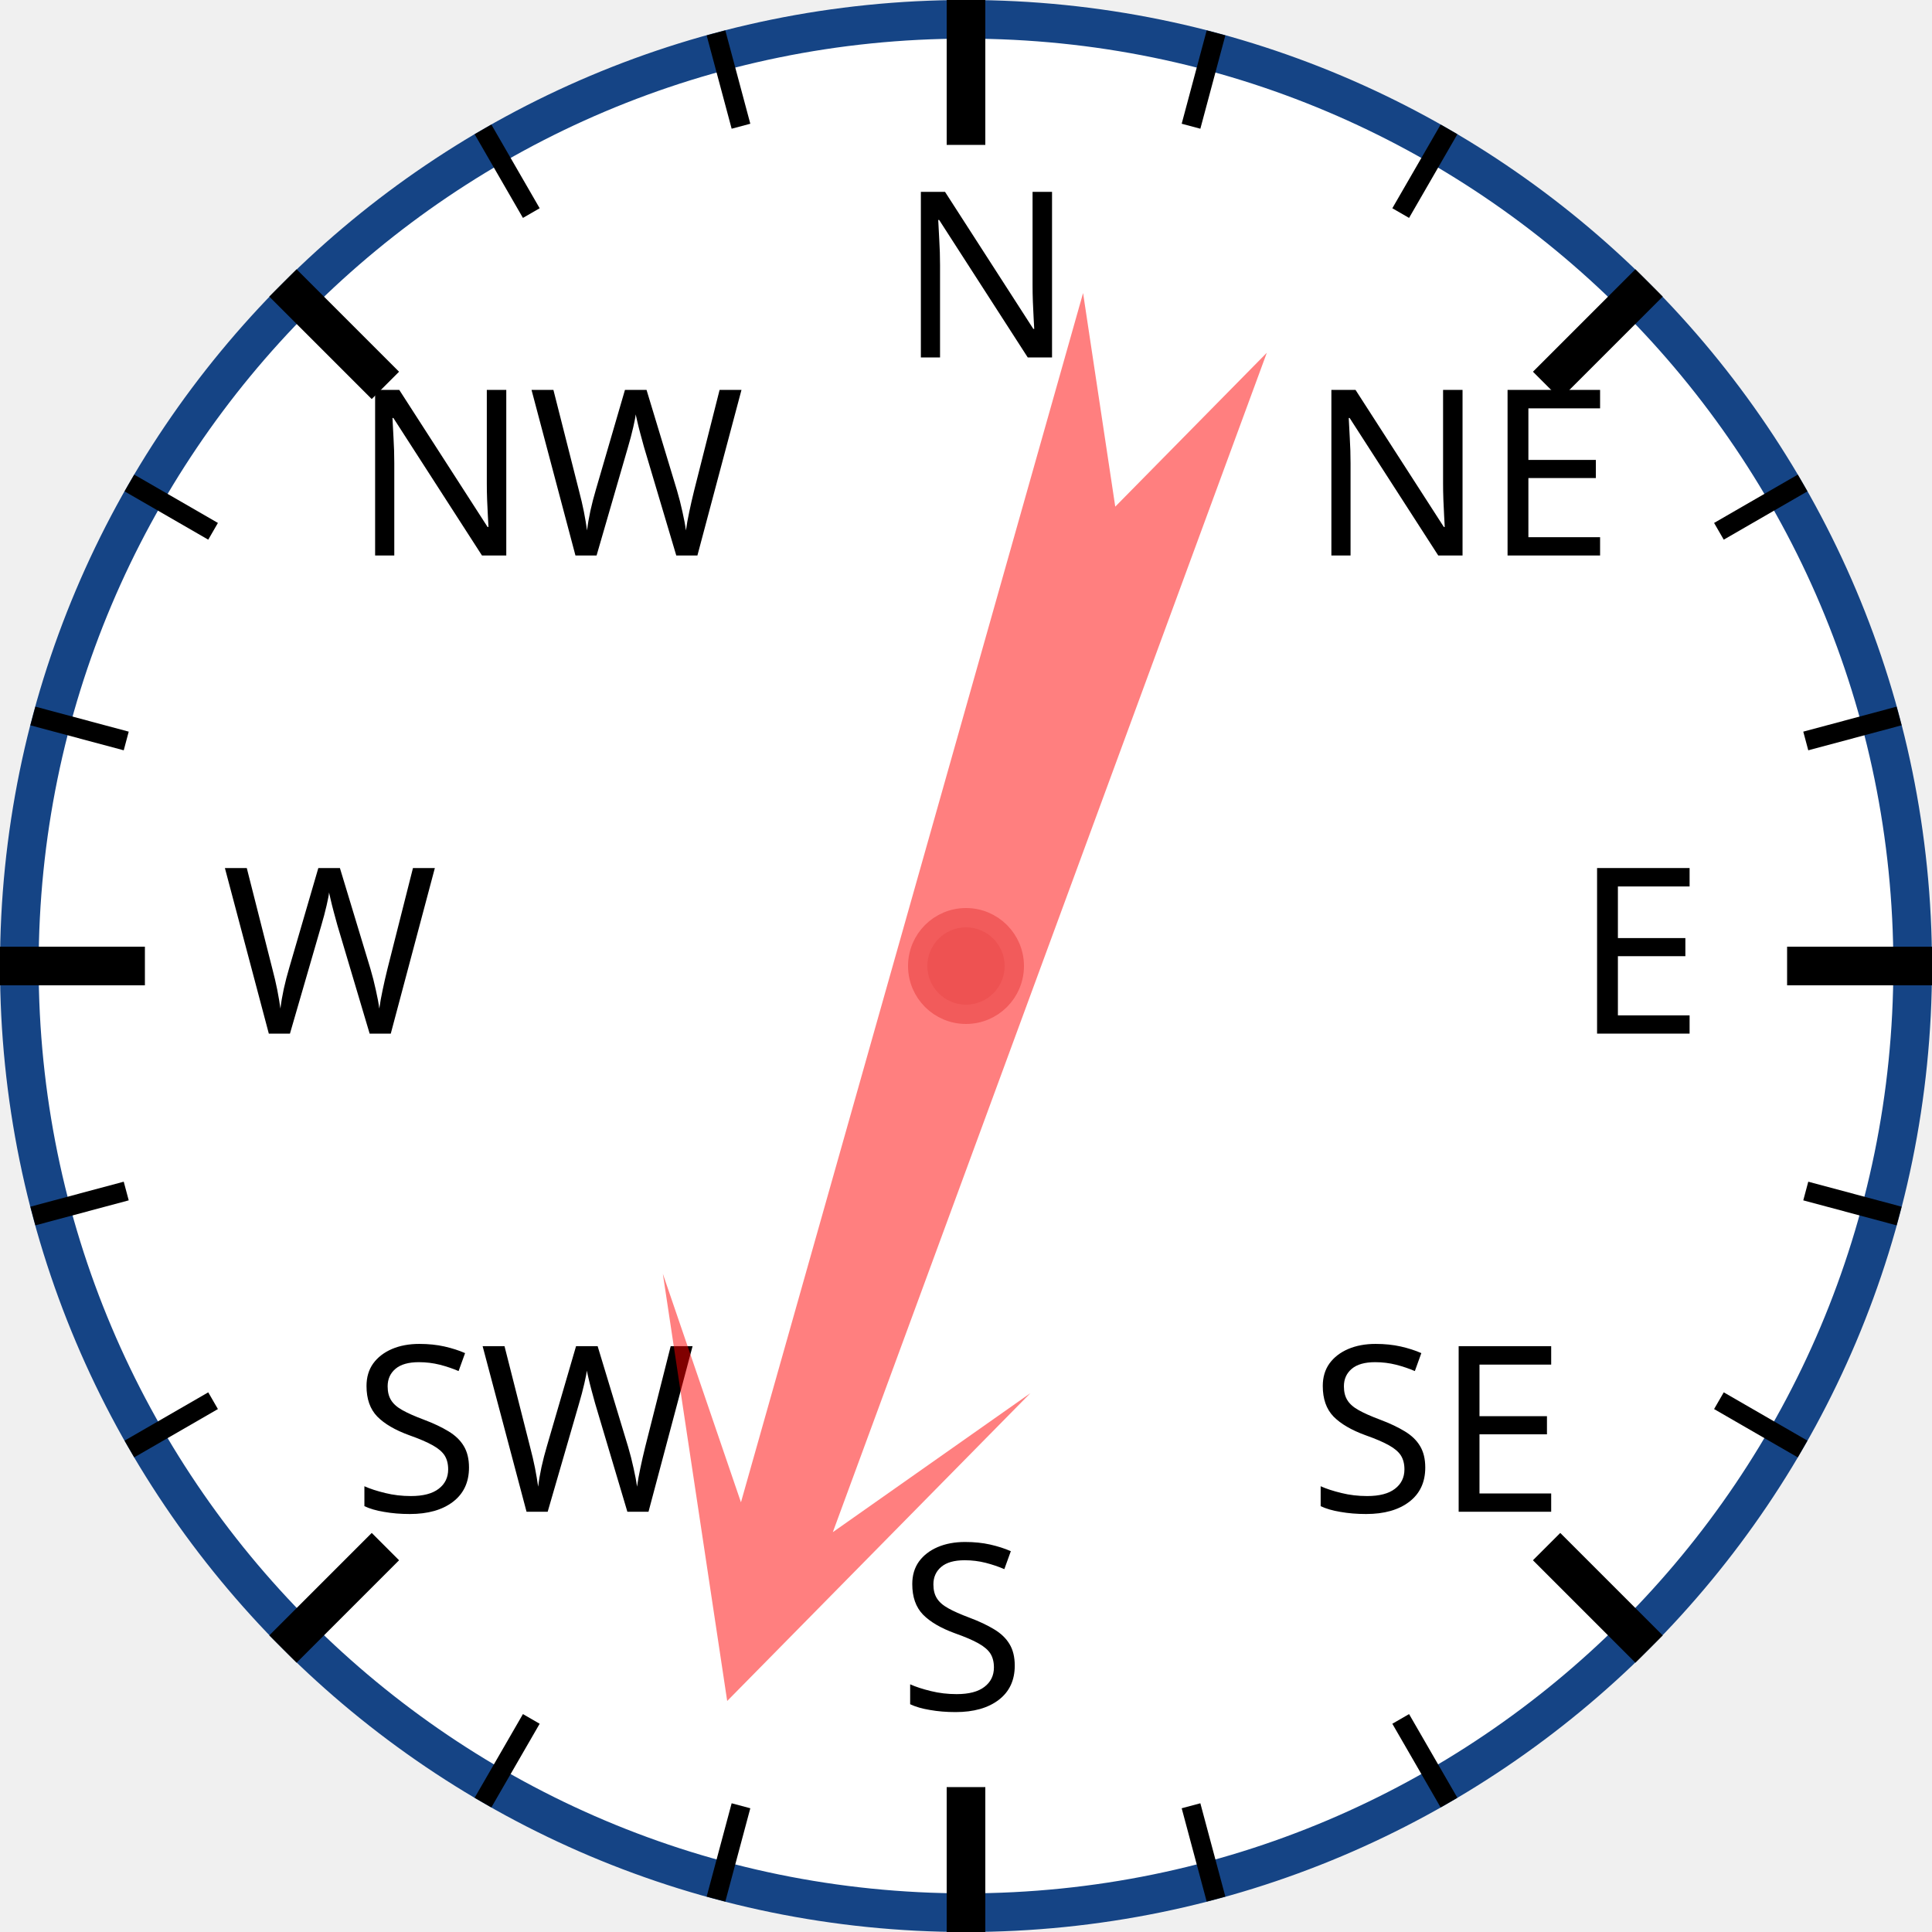
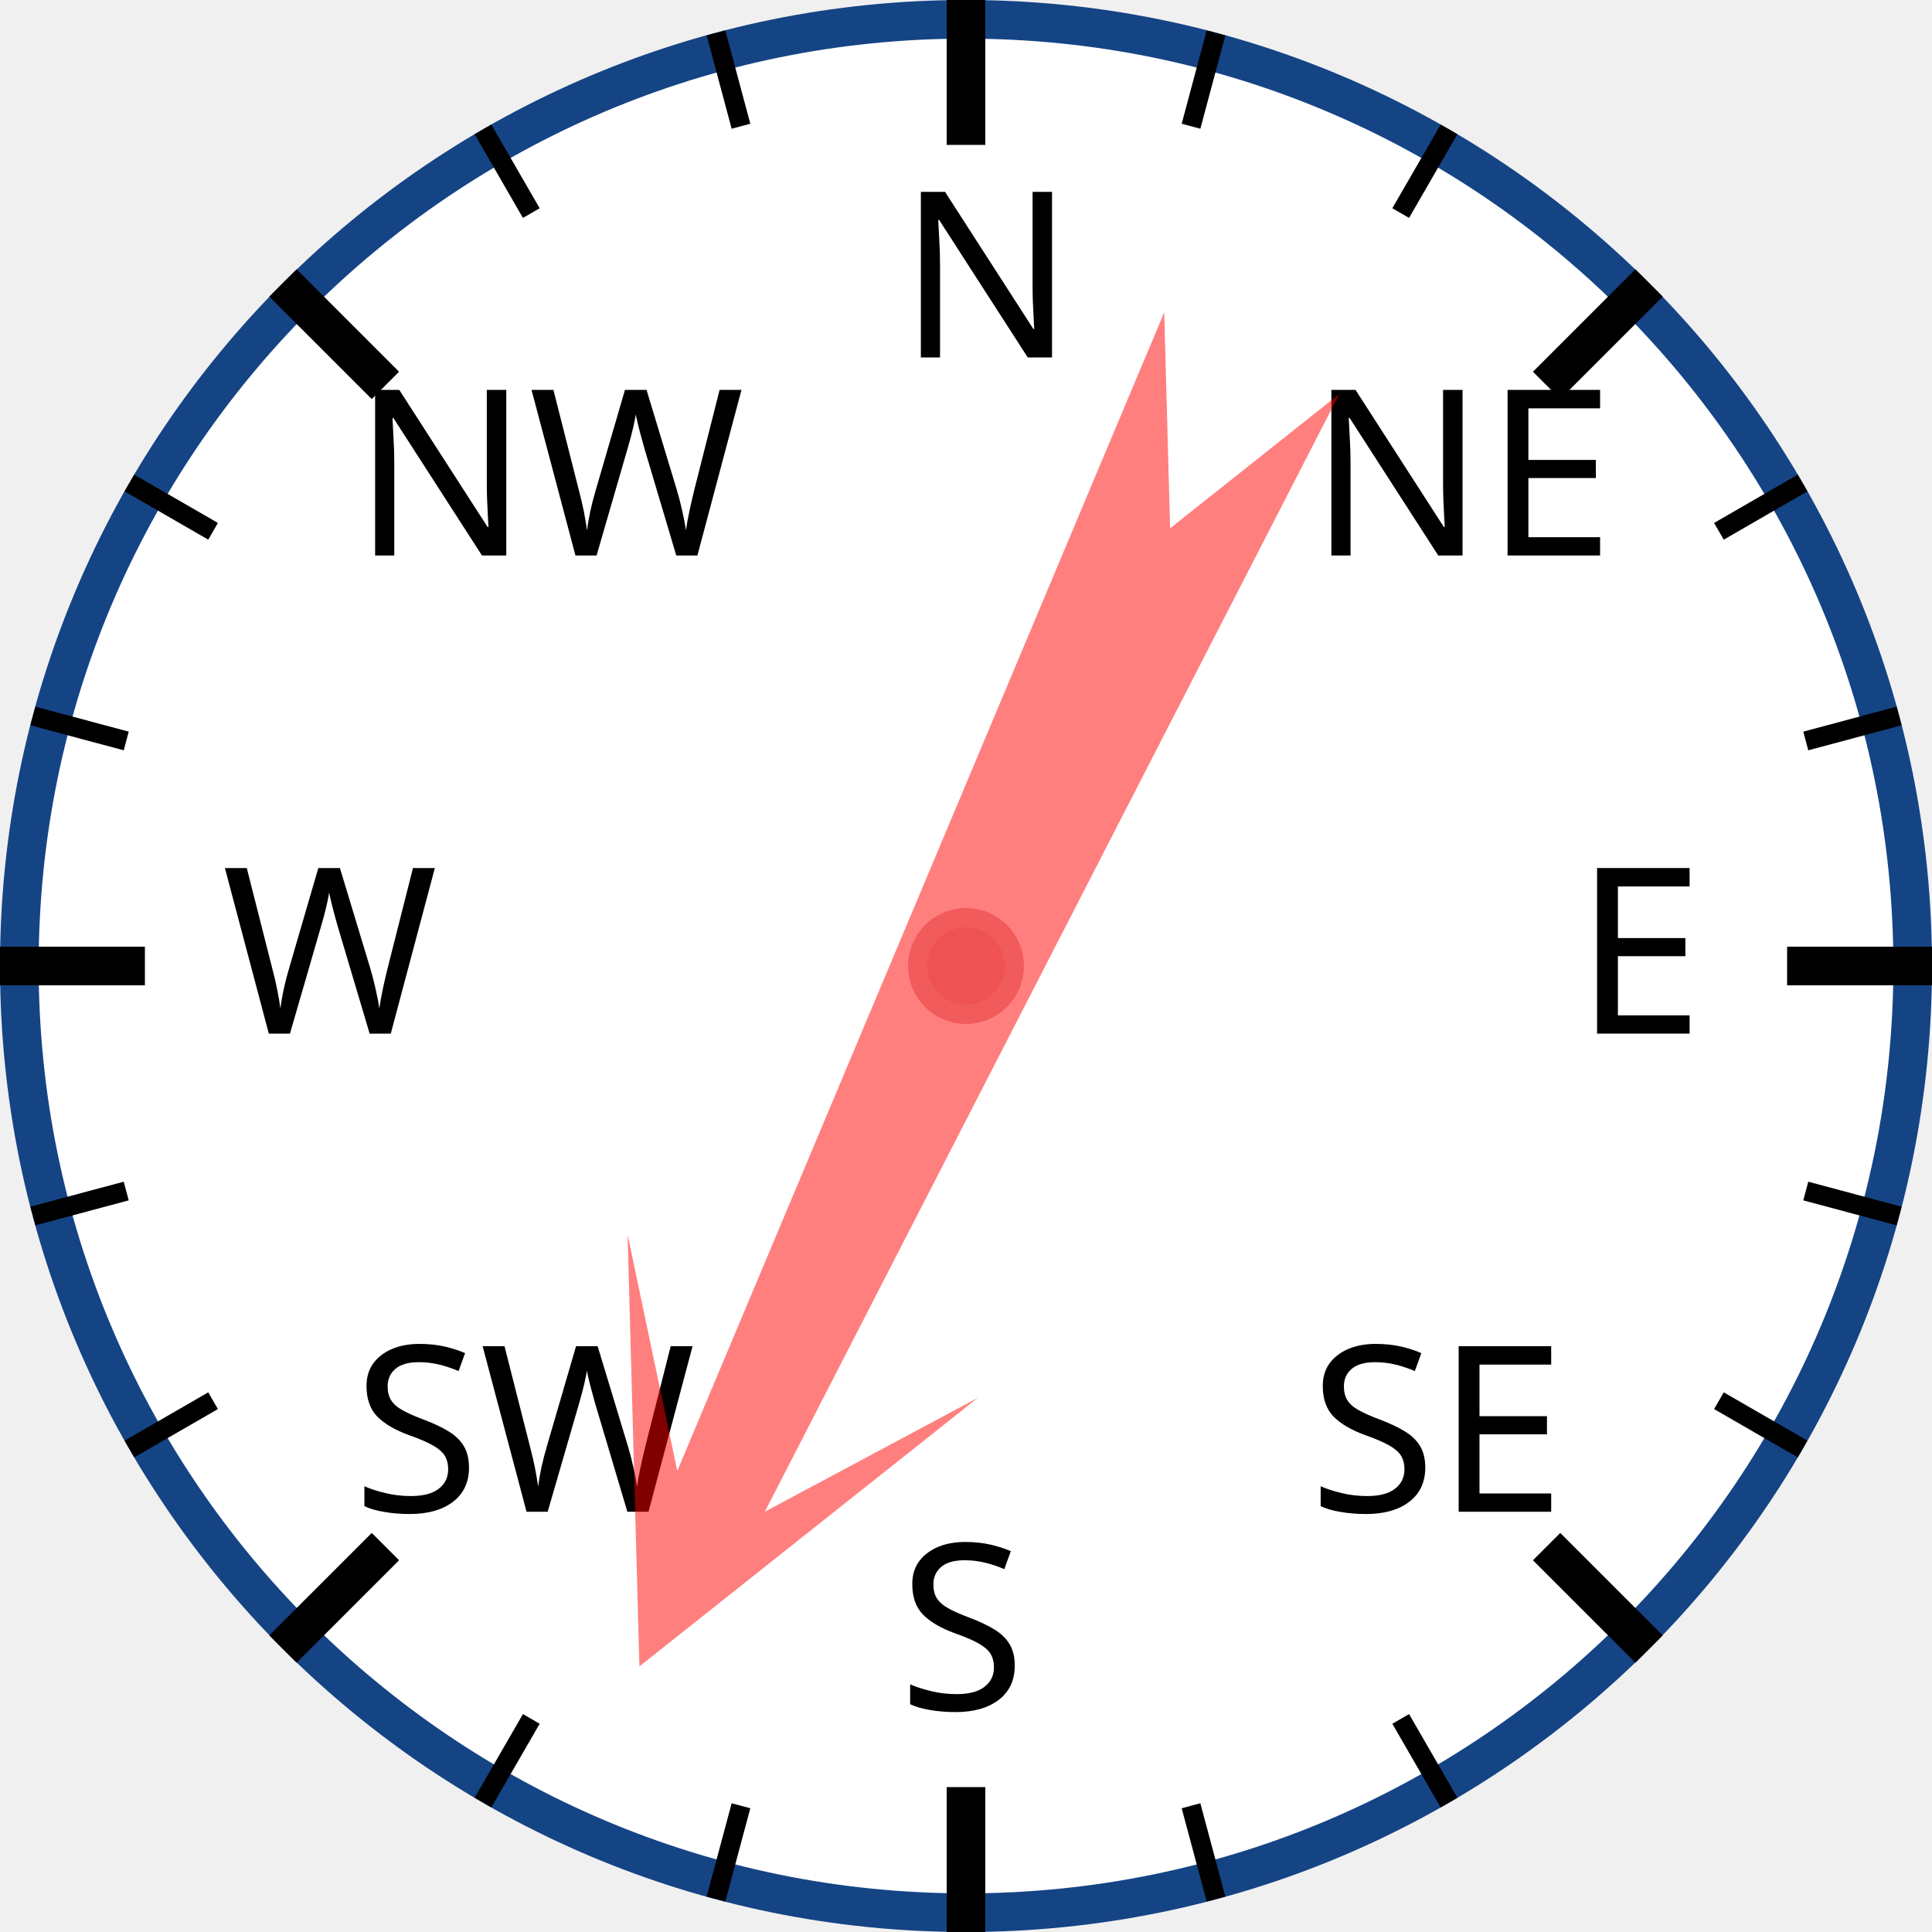
<svg xmlns="http://www.w3.org/2000/svg" width="120px" height="120px" viewBox="0 0 200 200">
  <circle cx="100" cy="100" r="98" style="fill: white; stroke: #154485; stroke-width: 4;" />
  <text x="93.0" y="37.0" style="font-family: sans-serif; font-size: 18pt;">N</text>
  <line x1="100.0" y1="0.0" x2="100.0" y2="15.0" style="stroke: black; stroke-width: 4;" />
  <line x1="74.118" y1="3.407" x2="76.706" y2="13.067" style="stroke: black; stroke-width: 2;" />
  <line x1="50" y1="13.397" x2="55" y2="22.058" style="stroke: black; stroke-width: 2;" />
  <text x="36.503" y="57.503" style="font-family: sans-serif; font-size: 18pt;">NW</text>
  <line x1="29.289" y1="29.289" x2="39.896" y2="39.896" style="stroke: black; stroke-width: 4;" />
  <line x1="13.397" y1="50" x2="22.058" y2="55" style="stroke: black; stroke-width: 2;" />
  <line x1="3.407" y1="74.118" x2="13.067" y2="76.706" style="stroke: black; stroke-width: 2;" />
  <text x="23.0" y="107.0" style="font-family: sans-serif; font-size: 18pt;">W</text>
  <line x1="0.0" y1="100.0" x2="15.0" y2="100.0" style="stroke: black; stroke-width: 4;" />
  <line x1="3.407" y1="125.882" x2="13.067" y2="123.294" style="stroke: black; stroke-width: 2;" />
  <line x1="13.397" y1="150" x2="22.058" y2="145" style="stroke: black; stroke-width: 2;" />
  <text x="36.503" y="156.497" style="font-family: sans-serif; font-size: 18pt;">SW</text>
  <line x1="29.289" y1="170.711" x2="39.896" y2="160.104" style="stroke: black; stroke-width: 4;" />
  <line x1="50" y1="186.603" x2="55" y2="177.942" style="stroke: black; stroke-width: 2;" />
  <line x1="74.118" y1="196.593" x2="76.706" y2="186.933" style="stroke: black; stroke-width: 2;" />
  <text x="93" y="177.0" style="font-family: sans-serif; font-size: 18pt;">S</text>
  <line x1="100" y1="200.0" x2="100" y2="185.0" style="stroke: black; stroke-width: 4;" />
  <line x1="125.882" y1="196.593" x2="123.294" y2="186.933" style="stroke: black; stroke-width: 2;" />
  <line x1="150.0" y1="186.603" x2="145.0" y2="177.942" style="stroke: black; stroke-width: 2;" />
  <text x="135.497" y="156.497" style="font-family: sans-serif; font-size: 18pt;">SE</text>
  <line x1="170.711" y1="170.711" x2="160.104" y2="160.104" style="stroke: black; stroke-width: 4;" />
  <line x1="186.603" y1="150" x2="177.942" y2="145" style="stroke: black; stroke-width: 2;" />
  <line x1="196.593" y1="125.882" x2="186.933" y2="123.294" style="stroke: black; stroke-width: 2;" />
  <text x="163.0" y="107" style="font-family: sans-serif; font-size: 18pt;">E</text>
  <line x1="200.0" y1="100" x2="185.0" y2="100" style="stroke: black; stroke-width: 4;" />
  <line x1="196.593" y1="74.118" x2="186.933" y2="76.706" style="stroke: black; stroke-width: 2;" />
  <line x1="186.603" y1="50" x2="177.942" y2="55" style="stroke: black; stroke-width: 2;" />
  <text x="135.497" y="57.503" style="font-family: sans-serif; font-size: 18pt;">NE</text>
  <line x1="170.711" y1="29.289" x2="160.104" y2="39.896" style="stroke: black; stroke-width: 4;" />
  <line x1="150" y1="13.397" x2="145" y2="22.058" style="stroke: black; stroke-width: 2;" />
  <line x1="125.882" y1="3.407" x2="123.294" y2="13.067" style="stroke: black; stroke-width: 2;" />
-   <polygon points="100 20 120 60 105 40 110 170 100 150 90 170 95 40 80 60" style="fill: red; fill-opacity: 0.5;" transform="rotate(198,100,100)" />
+   <polygon points="100 20 120 60 105 40 110 170 100 150 90 170 95 40 80 60" style="fill: red; fill-opacity: 0.5;" transform="rotate(205,100,100)" />
  <circle cx="100" cy="100" r="5" style="fill: #EE5252; stroke: #F25B5B; stroke-width: 2;" />
</svg>
